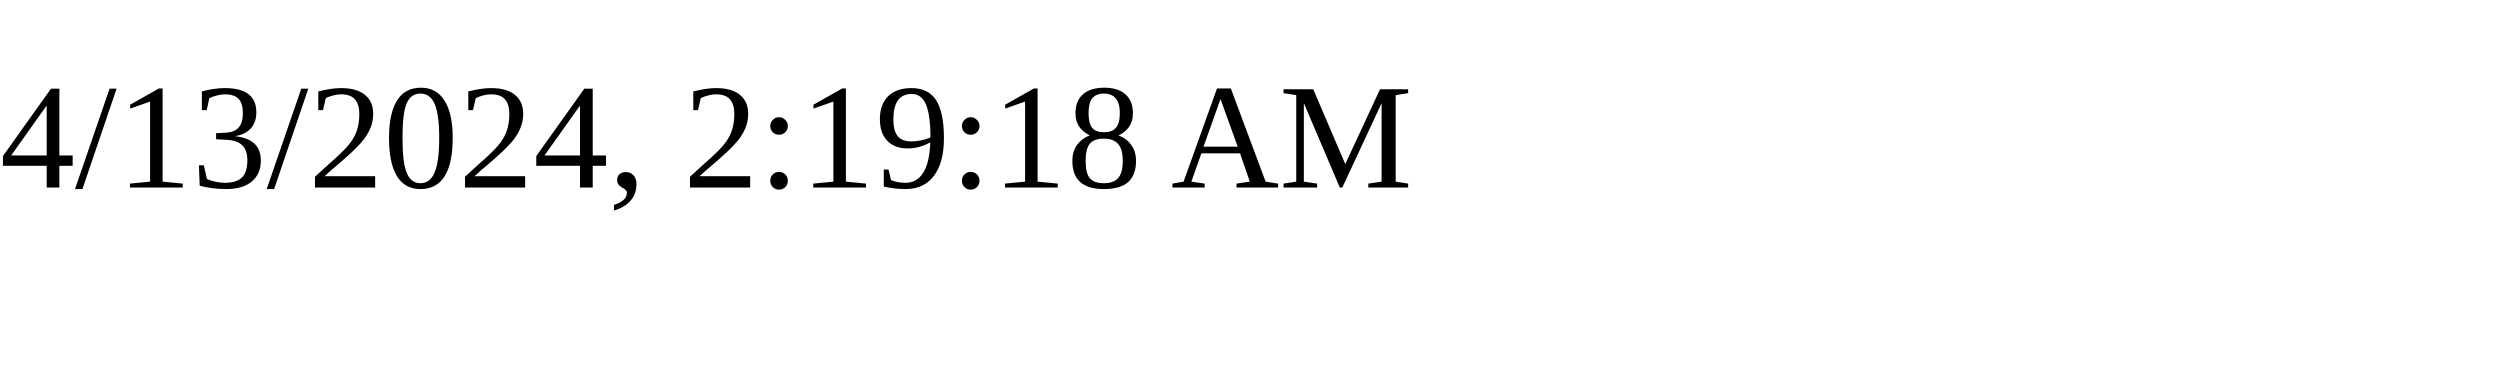
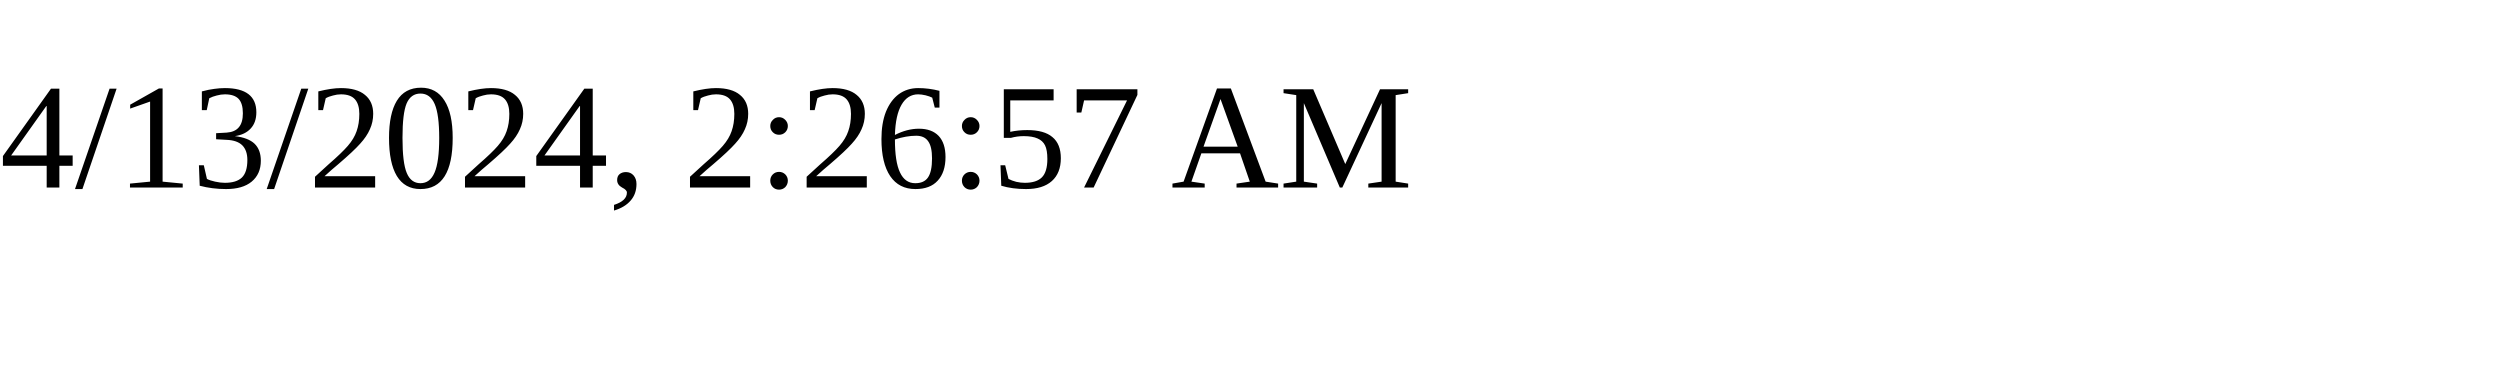
<svg xmlns="http://www.w3.org/2000/svg" height="30" width="200">
-   <text x="0" y="15">4/13/2024, 2:19:18 AM</text>
+   <text x="0" y="15">4/13/2024, 2:26:57 AM</text>
</svg>
